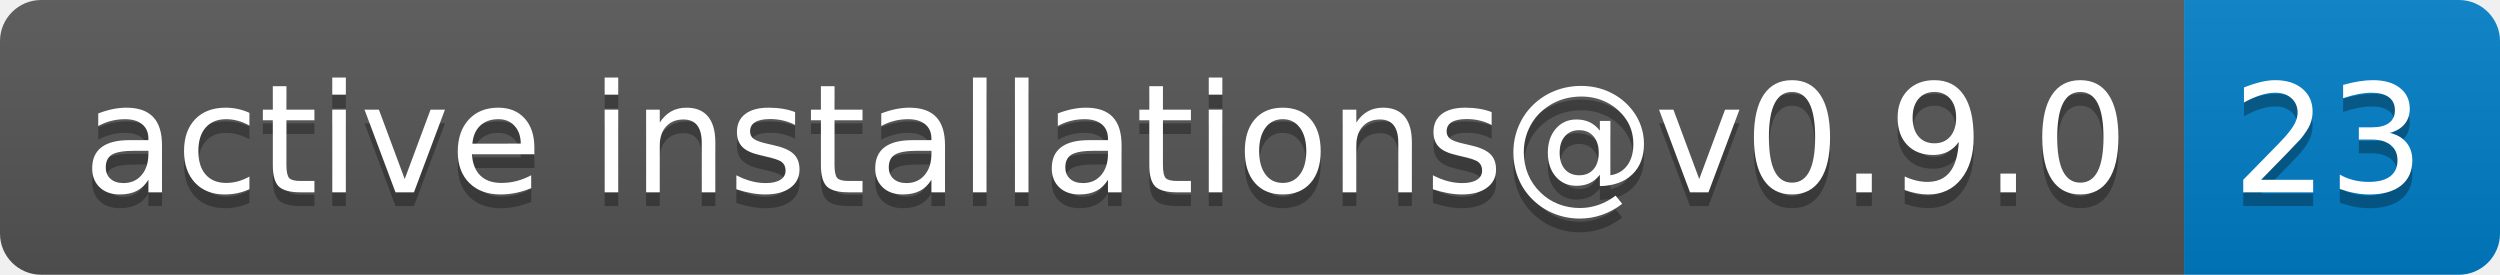
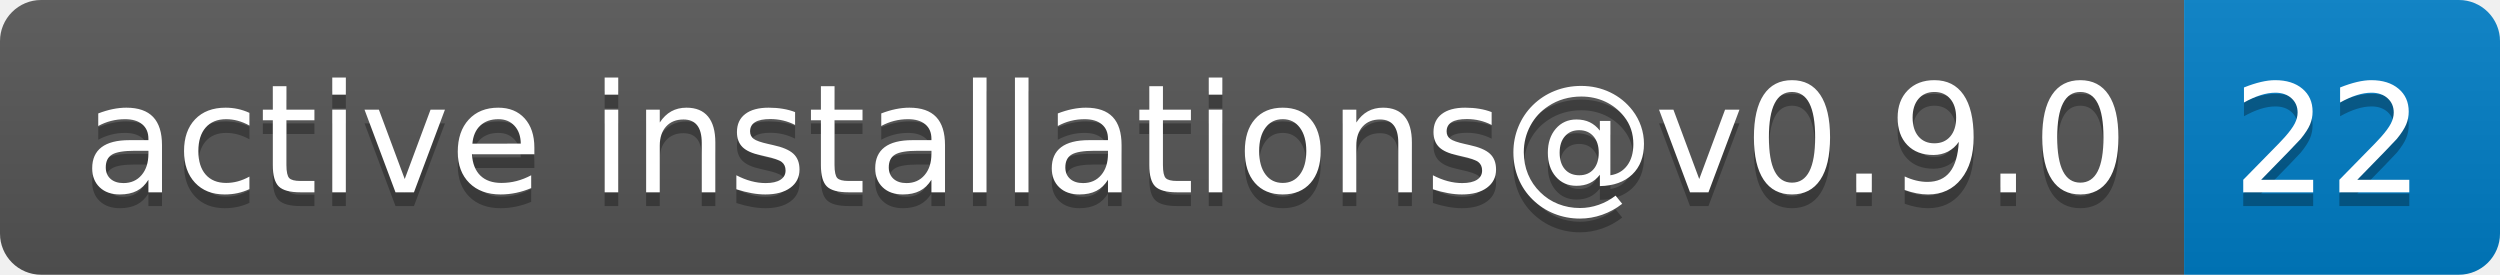
- <svg xmlns="http://www.w3.org/2000/svg" width="182" height="20" role="img" aria-label="active installations@v0.9.0: 23">
+ <svg xmlns="http://www.w3.org/2000/svg" width="182" height="20" role="img" aria-label="active installations@v0.9.0: 22">
  <linearGradient id="s" x2="0" y2="100%">
    <stop offset="0" stop-color="#bbb" stop-opacity=".1" />
    <stop offset="1" stop-opacity=".1" />
  </linearGradient>
  <clipPath id="r">
    <rect width="182" height="20" rx="3" fill="#fff" />
  </clipPath>
  <g clip-path="url(#r)">
    <rect width="159" height="20" fill="#555" />
    <rect x="159" width="23" height="20" fill="#007ec6" />
    <rect width="182" height="20" fill="url(#s)" />
  </g>
  <g fill="#fff" text-anchor="middle" font-family="Verdana,Geneva,DejaVu Sans,sans-serif" text-rendering="geometricPrecision" font-size="110">
    <text aria-hidden="true" x="805" y="150" fill="#010101" fill-opacity=".3" transform="scale(.1)" textLength="1490">active installations@v0.9.0</text>
    <text x="805" y="140" transform="scale(.1)" fill="#fff" textLength="1490">active installations@v0.9.0</text>
-     <text aria-hidden="true" x="1695" y="150" fill="#010101" fill-opacity=".3" transform="scale(.1)" textLength="130">23</text>
-     <text x="1695" y="140" transform="scale(.1)" fill="#fff" textLength="130">23</text>
+     <text aria-hidden="true" x="1695" y="150" fill="#010101" fill-opacity=".3" transform="scale(.1)" textLength="130">22</text>
+     <text x="1695" y="140" transform="scale(.1)" fill="#fff" textLength="130">22</text>
  </g>
</svg>
